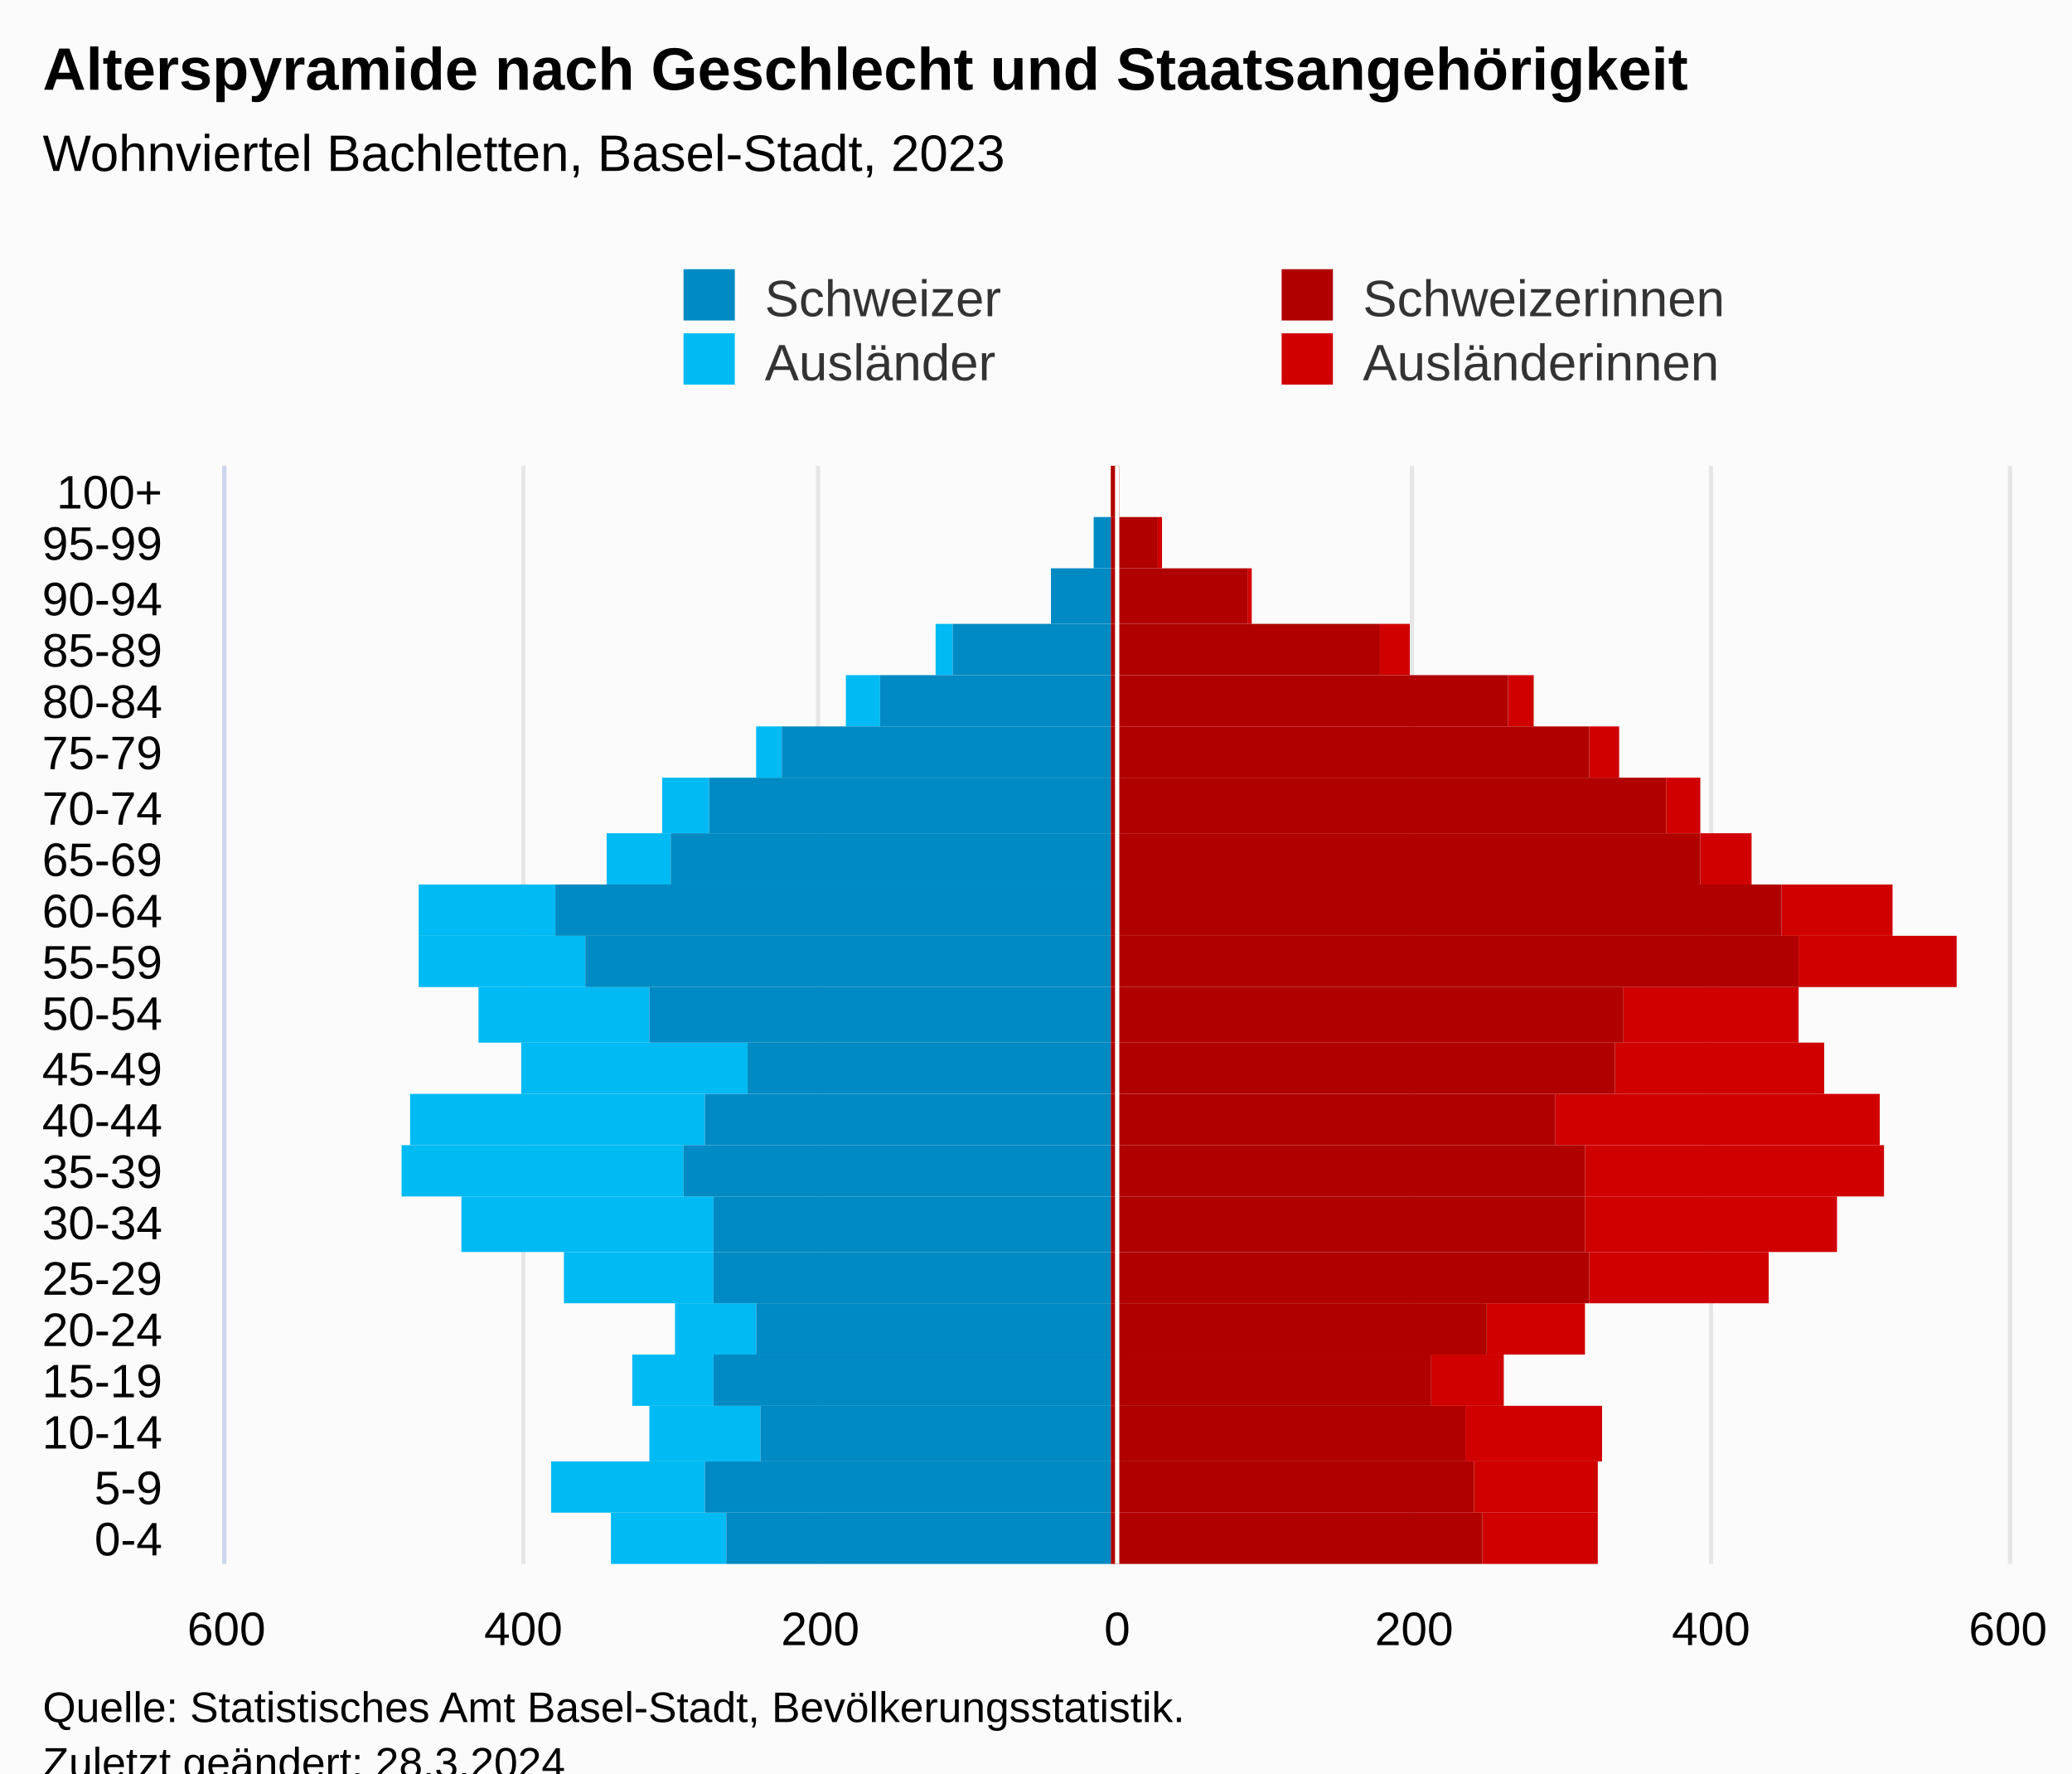
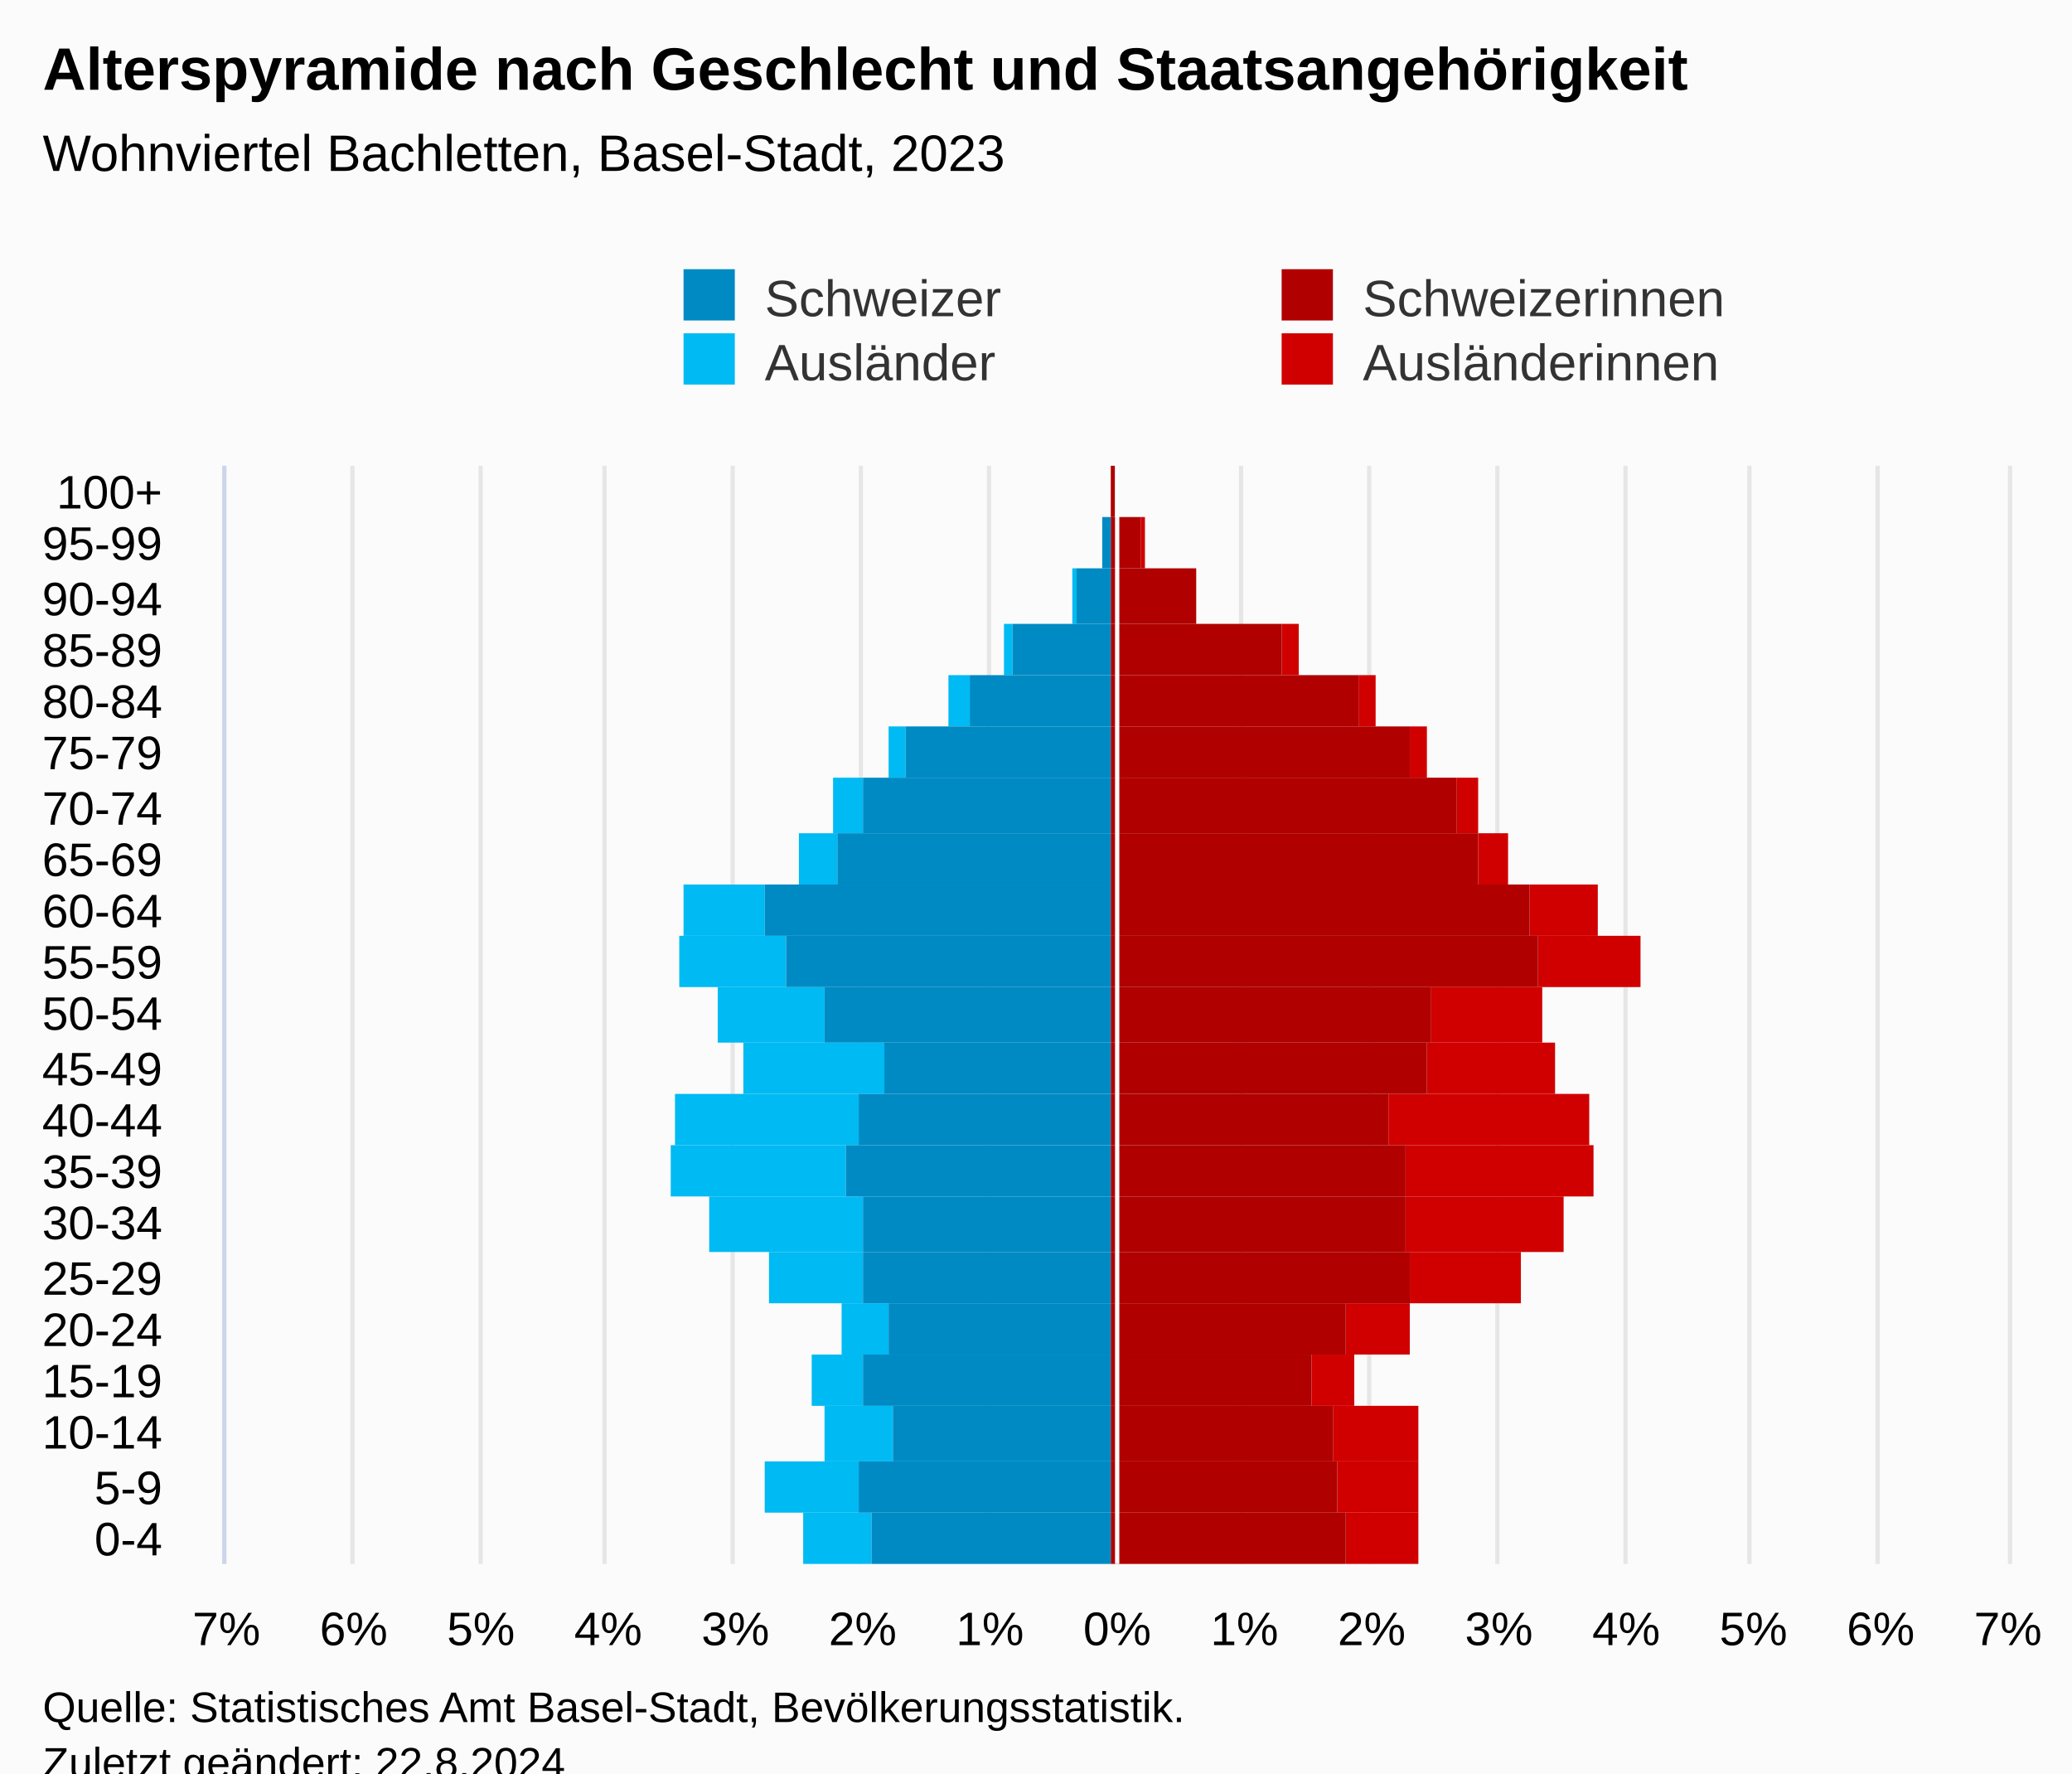
<svg xmlns="http://www.w3.org/2000/svg" version="1.1" class="highcharts-root" style="font-family:Arial;font-size:12px;" viewBox="0 0 485 415">
  <defs>
-     <clipPath id="highcharts-uap0cv0-113-">
+     <clipPath id="highcharts-6gdk76c-113-">
      <rect x="0" y="0" width="257" height="417" fill="none" />
    </clipPath>
-     <clipPath id="highcharts-uap0cv0-135-">
+     <clipPath id="highcharts-6gdk76c-135-">
      <rect x="0" y="0" width="257" height="417" fill="none" />
    </clipPath>
-     <clipPath id="highcharts-uap0cv0-220-">
+     <clipPath id="highcharts-6gdk76c-220-">
      <rect x="53" y="109" width="417" height="257" fill="none" />
    </clipPath>
  </defs>
  <rect fill="#fbfbfb" class="highcharts-background" x="0" y="0" width="485" height="428" rx="0" ry="0" />
  <rect fill="none" class="highcharts-plot-background" x="53" y="109" width="417" height="257" />
  <g class="highcharts-pane-group" data-z-index="0" />
  <g class="highcharts-grid highcharts-xaxis-grid" data-z-index="1">
    <path fill="none" data-z-index="1" class="highcharts-grid-line" d="M 53 354.5 L 470 354.5" opacity="1" />
    <path fill="none" data-z-index="1" class="highcharts-grid-line" d="M 53 342.5 L 470 342.5" opacity="1" />
    <path fill="none" data-z-index="1" class="highcharts-grid-line" d="M 53 329.5 L 470 329.5" opacity="1" />
    <path fill="none" data-z-index="1" class="highcharts-grid-line" d="M 53 317.5 L 470 317.5" opacity="1" />
    <path fill="none" data-z-index="1" class="highcharts-grid-line" d="M 53 305.5 L 470 305.5" opacity="1" />
    <path fill="none" data-z-index="1" class="highcharts-grid-line" d="M 53 293.5 L 470 293.5" opacity="1" />
    <path fill="none" data-z-index="1" class="highcharts-grid-line" d="M 53 280.5 L 470 280.5" opacity="1" />
    <path fill="none" data-z-index="1" class="highcharts-grid-line" d="M 53 268.5 L 470 268.5" opacity="1" />
    <path fill="none" data-z-index="1" class="highcharts-grid-line" d="M 53 256.5 L 470 256.5" opacity="1" />
    <path fill="none" data-z-index="1" class="highcharts-grid-line" d="M 53 244.5 L 470 244.5" opacity="1" />
    <path fill="none" data-z-index="1" class="highcharts-grid-line" d="M 53 231.5 L 470 231.5" opacity="1" />
    <path fill="none" data-z-index="1" class="highcharts-grid-line" d="M 53 219.5 L 470 219.5" opacity="1" />
    <path fill="none" data-z-index="1" class="highcharts-grid-line" d="M 53 207.5 L 470 207.5" opacity="1" />
    <path fill="none" data-z-index="1" class="highcharts-grid-line" d="M 53 195.5 L 470 195.5" opacity="1" />
    <path fill="none" data-z-index="1" class="highcharts-grid-line" d="M 53 182.5 L 470 182.5" opacity="1" />
    <path fill="none" data-z-index="1" class="highcharts-grid-line" d="M 53 170.5 L 470 170.5" opacity="1" />
    <path fill="none" data-z-index="1" class="highcharts-grid-line" d="M 53 158.5 L 470 158.5" opacity="1" />
    <path fill="none" data-z-index="1" class="highcharts-grid-line" d="M 53 146.5 L 470 146.5" opacity="1" />
    <path fill="none" data-z-index="1" class="highcharts-grid-line" d="M 53 133.5 L 470 133.5" opacity="1" />
    <path fill="none" data-z-index="1" class="highcharts-grid-line" d="M 53 121.5 L 470 121.5" opacity="1" />
    <path fill="none" data-z-index="1" class="highcharts-grid-line" d="M 53 109.5 L 470 109.5" opacity="1" />
    <path fill="none" data-z-index="1" class="highcharts-grid-line" d="M 53 366.5 L 470 366.5" opacity="1" />
  </g>
  <g class="highcharts-grid highcharts-yaxis-grid" data-z-index="1">
    <path fill="none" stroke="#e6e6e6" stroke-width="1" data-z-index="1" class="highcharts-grid-line" d="M 261.5 109 L 261.5 366" opacity="1" />
-     <path fill="none" stroke="#e6e6e6" stroke-width="1" data-z-index="1" class="highcharts-grid-line" d="M 330.5 109 L 330.5 366" opacity="1" />
-     <path fill="none" stroke="#e6e6e6" stroke-width="1" data-z-index="1" class="highcharts-grid-line" d="M 400.5 109 L 400.5 366" opacity="1" />
+     <path fill="none" stroke="#e6e6e6" stroke-width="1" data-z-index="1" class="highcharts-grid-line" d="M 290.5 109 L 290.5 366" opacity="1" />
+     <path fill="none" stroke="#e6e6e6" stroke-width="1" data-z-index="1" class="highcharts-grid-line" d="M 320.5 109 L 320.5 366" opacity="1" />
+     <path fill="none" stroke="#e6e6e6" stroke-width="1" data-z-index="1" class="highcharts-grid-line" d="M 350.5 109 L 350.5 366" opacity="1" />
+     <path fill="none" stroke="#e6e6e6" stroke-width="1" data-z-index="1" class="highcharts-grid-line" d="M 380.5 109 L 380.5 366" opacity="1" />
+     <path fill="none" stroke="#e6e6e6" stroke-width="1" data-z-index="1" class="highcharts-grid-line" d="M 409.5 109 L 409.5 366" opacity="1" />
+     <path fill="none" stroke="#e6e6e6" stroke-width="1" data-z-index="1" class="highcharts-grid-line" d="M 439.5 109 L 439.5 366" opacity="1" />
    <path fill="none" stroke="#e6e6e6" stroke-width="1" data-z-index="1" class="highcharts-grid-line" d="M 470.5 109 L 470.5 366" opacity="1" />
    <path fill="none" stroke="#e6e6e6" stroke-width="1" data-z-index="1" class="highcharts-grid-line" d="M 52.5 109 L 52.5 366" opacity="1" />
-     <path fill="none" stroke="#e6e6e6" stroke-width="1" data-z-index="1" class="highcharts-grid-line" d="M 122.5 109 L 122.5 366" opacity="1" />
-     <path fill="none" stroke="#e6e6e6" stroke-width="1" data-z-index="1" class="highcharts-grid-line" d="M 191.5 109 L 191.5 366" opacity="1" />
+     <path fill="none" stroke="#e6e6e6" stroke-width="1" data-z-index="1" class="highcharts-grid-line" d="M 82.5 109 L 82.5 366" opacity="1" />
+     <path fill="none" stroke="#e6e6e6" stroke-width="1" data-z-index="1" class="highcharts-grid-line" d="M 112.5 109 L 112.5 366" opacity="1" />
+     <path fill="none" stroke="#e6e6e6" stroke-width="1" data-z-index="1" class="highcharts-grid-line" d="M 141.5 109 L 141.5 366" opacity="1" />
+     <path fill="none" stroke="#e6e6e6" stroke-width="1" data-z-index="1" class="highcharts-grid-line" d="M 171.5 109 L 171.5 366" opacity="1" />
+     <path fill="none" stroke="#e6e6e6" stroke-width="1" data-z-index="1" class="highcharts-grid-line" d="M 201.5 109 L 201.5 366" opacity="1" />
+     <path fill="none" stroke="#e6e6e6" stroke-width="1" data-z-index="1" class="highcharts-grid-line" d="M 231.5 109 L 231.5 366" opacity="1" />
  </g>
  <rect fill="none" class="highcharts-plot-border" data-z-index="1" x="53" y="109" width="417" height="257" />
  <g class="highcharts-axis highcharts-xaxis" data-z-index="2">
    <path fill="none" class="highcharts-axis-line" stroke="#ccd6eb" stroke-width="1" data-z-index="7" d="M 52.5 109 L 52.5 366" />
  </g>
  <g class="highcharts-axis highcharts-yaxis" data-z-index="2">
    <path fill="none" class="highcharts-axis-line" data-z-index="7" d="M 53 366 L 470 366" />
  </g>
  <g class="highcharts-series-group" data-z-index="3">
-     <g class="highcharts-series highcharts-series-0 highcharts-bar-series" data-z-index="0.1" opacity="1" transform="translate(470,366) rotate(90) scale(-1,1) scale(1 1)" clip-path="url(#highcharts-uap0cv0-135-)" width="417" height="257">
-       <rect x="0" y="96" width="12" height="27" fill="#d00000" opacity="1" class="highcharts-point" />
-       <rect x="12" y="96" width="12" height="29" fill="#d00000" opacity="1" class="highcharts-point" />
-       <rect x="24" y="95" width="13" height="32" fill="#d00000" opacity="1" class="highcharts-point" />
-       <rect x="37" y="118" width="12" height="17" fill="#d00000" opacity="1" class="highcharts-point" />
-       <rect x="49" y="99" width="12" height="23" fill="#d00000" opacity="1" class="highcharts-point" />
-       <rect x="61" y="56" width="12" height="42" fill="#d00000" opacity="1" class="highcharts-point" />
-       <rect x="73" y="40" width="13" height="59" fill="#d00000" opacity="1" class="highcharts-point" />
-       <rect x="86" y="29" width="12" height="70" fill="#d00000" opacity="1" class="highcharts-point" />
-       <rect x="98" y="30" width="12" height="76" fill="#d00000" opacity="1" class="highcharts-point" />
-       <rect x="110" y="43" width="12" height="49" fill="#d00000" opacity="1" class="highcharts-point" />
-       <rect x="122" y="49" width="13" height="41" fill="#d00000" opacity="1" class="highcharts-point" />
-       <rect x="135" y="12" width="12" height="37" fill="#d00000" opacity="1" class="highcharts-point" />
-       <rect x="147" y="27" width="12" height="26" fill="#d00000" opacity="1" class="highcharts-point" />
-       <rect x="159" y="60" width="12" height="12" fill="#d00000" opacity="1" class="highcharts-point" />
-       <rect x="171" y="72" width="13" height="8" fill="#d00000" opacity="1" class="highcharts-point" />
-       <rect x="184" y="91" width="12" height="7" fill="#d00000" opacity="1" class="highcharts-point" />
-       <rect x="196" y="111" width="12" height="6" fill="#d00000" opacity="1" class="highcharts-point" />
-       <rect x="208" y="140" width="12" height="7" fill="#d00000" opacity="1" class="highcharts-point" />
-       <rect x="220" y="177" width="13" height="1" fill="#d00000" opacity="1" class="highcharts-point" />
-       <rect x="233" y="198" width="12" height="1" fill="#d00000" opacity="1" class="highcharts-point" />
-       <rect x="245" y="208" width="12" height="0" fill="#d00000" opacity="1" class="highcharts-point" />
+     <g class="highcharts-series highcharts-series-0 highcharts-bar-series" data-z-index="0.1" opacity="1" transform="translate(470,366) rotate(90) scale(-1,1) scale(1 1)" clip-path="url(#highcharts-6gdk76c-135-)" width="417" height="257">
+       <rect x="0" y="138" width="12" height="17" fill="#d00000" opacity="1" class="highcharts-point" />
+       <rect x="12" y="138" width="12" height="19" fill="#d00000" opacity="1" class="highcharts-point" />
+       <rect x="24" y="138" width="13" height="20" fill="#d00000" opacity="1" class="highcharts-point" />
+       <rect x="37" y="153" width="12" height="10" fill="#d00000" opacity="1" class="highcharts-point" />
+       <rect x="49" y="140" width="12" height="15" fill="#d00000" opacity="1" class="highcharts-point" />
+       <rect x="61" y="114" width="12" height="26" fill="#d00000" opacity="1" class="highcharts-point" />
+       <rect x="73" y="104" width="13" height="37" fill="#d00000" opacity="1" class="highcharts-point" />
+       <rect x="86" y="97" width="12" height="44" fill="#d00000" opacity="1" class="highcharts-point" />
+       <rect x="98" y="98" width="12" height="47" fill="#d00000" opacity="1" class="highcharts-point" />
+       <rect x="110" y="106" width="12" height="30" fill="#d00000" opacity="1" class="highcharts-point" />
+       <rect x="122" y="109" width="13" height="26" fill="#d00000" opacity="1" class="highcharts-point" />
+       <rect x="135" y="86" width="12" height="24" fill="#d00000" opacity="1" class="highcharts-point" />
+       <rect x="147" y="96" width="12" height="16" fill="#d00000" opacity="1" class="highcharts-point" />
+       <rect x="159" y="117" width="12" height="7" fill="#d00000" opacity="1" class="highcharts-point" />
+       <rect x="171" y="124" width="13" height="5" fill="#d00000" opacity="1" class="highcharts-point" />
+       <rect x="184" y="136" width="12" height="4" fill="#d00000" opacity="1" class="highcharts-point" />
+       <rect x="196" y="148" width="12" height="4" fill="#d00000" opacity="1" class="highcharts-point" />
+       <rect x="208" y="166" width="12" height="4" fill="#d00000" opacity="1" class="highcharts-point" />
+       <rect x="220" y="190" width="13" height="0" fill="#d00000" opacity="1" class="highcharts-point" />
+       <rect x="233" y="202" width="12" height="1" fill="#d00000" opacity="1" class="highcharts-point" />
+       <rect x="245" y="209" width="12" height="0" fill="#d00000" opacity="1" class="highcharts-point" />
    </g>
    <g class="highcharts-markers highcharts-series-0 highcharts-bar-series" data-z-index="0.1" opacity="1" transform="translate(470,366) rotate(90) scale(-1,1) scale(1 1)" clip-path="none" />
-     <g class="highcharts-series highcharts-series-1 highcharts-bar-series" data-z-index="0.1" opacity="1" transform="translate(470,366) rotate(90) scale(-1,1) scale(1 1)" clip-path="url(#highcharts-uap0cv0-135-)" width="417" height="257">
-       <rect x="0" y="300" width="12" height="27" fill="#00bAf3" opacity="1" class="highcharts-point highcharts-negative" />
-       <rect x="12" y="305" width="12" height="36" fill="#00bAf3" opacity="1" class="highcharts-point highcharts-negative" />
-       <rect x="24" y="292" width="13" height="26" fill="#00bAf3" opacity="1" class="highcharts-point highcharts-negative" />
-       <rect x="37" y="303" width="12" height="19" fill="#00bAf3" opacity="1" class="highcharts-point highcharts-negative" />
-       <rect x="49" y="293" width="12" height="19" fill="#00bAf3" opacity="1" class="highcharts-point highcharts-negative" />
-       <rect x="61" y="303" width="12" height="35" fill="#00bAf3" opacity="1" class="highcharts-point highcharts-negative" />
-       <rect x="73" y="303" width="13" height="59" fill="#00bAf3" opacity="1" class="highcharts-point highcharts-negative" />
-       <rect x="86" y="310" width="12" height="66" fill="#00bAf3" opacity="1" class="highcharts-point highcharts-negative" />
-       <rect x="98" y="305" width="12" height="69" fill="#00bAf3" opacity="1" class="highcharts-point highcharts-negative" />
-       <rect x="110" y="295" width="12" height="53" fill="#00bAf3" opacity="1" class="highcharts-point highcharts-negative" />
-       <rect x="122" y="318" width="13" height="40" fill="#00bAf3" opacity="1" class="highcharts-point highcharts-negative" />
-       <rect x="135" y="333" width="12" height="39" fill="#00bAf3" opacity="1" class="highcharts-point highcharts-negative" />
-       <rect x="147" y="340" width="12" height="32" fill="#00bAf3" opacity="1" class="highcharts-point highcharts-negative" />
-       <rect x="159" y="313" width="12" height="15" fill="#00bAf3" opacity="1" class="highcharts-point highcharts-negative" />
-       <rect x="171" y="304" width="13" height="11" fill="#00bAf3" opacity="1" class="highcharts-point highcharts-negative" />
-       <rect x="184" y="287" width="12" height="6" fill="#00bAf3" opacity="1" class="highcharts-point highcharts-negative" />
-       <rect x="196" y="264" width="12" height="8" fill="#00bAf3" opacity="1" class="highcharts-point highcharts-negative" />
-       <rect x="208" y="247" width="12" height="4" fill="#00bAf3" opacity="1" class="highcharts-point highcharts-negative" />
-       <rect x="220" y="224" width="13" height="0" fill="#00bAf3" opacity="1" class="highcharts-point highcharts-negative" />
-       <rect x="233" y="214" width="12" height="0" fill="#00bAf3" opacity="1" class="highcharts-point highcharts-negative" />
+     <g class="highcharts-series highcharts-series-1 highcharts-bar-series" data-z-index="0.1" opacity="1" transform="translate(470,366) rotate(90) scale(-1,1) scale(1 1)" clip-path="url(#highcharts-6gdk76c-135-)" width="417" height="257">
+       <rect x="0" y="266" width="12" height="16" fill="#00bAf3" opacity="1" class="highcharts-point highcharts-negative" />
+       <rect x="12" y="269" width="12" height="22" fill="#00bAf3" opacity="1" class="highcharts-point highcharts-negative" />
+       <rect x="24" y="261" width="13" height="16" fill="#00bAf3" opacity="1" class="highcharts-point highcharts-negative" />
+       <rect x="37" y="268" width="12" height="12" fill="#00bAf3" opacity="1" class="highcharts-point highcharts-negative" />
+       <rect x="49" y="262" width="12" height="11" fill="#00bAf3" opacity="1" class="highcharts-point highcharts-negative" />
+       <rect x="61" y="268" width="12" height="22" fill="#00bAf3" opacity="1" class="highcharts-point highcharts-negative" />
+       <rect x="73" y="268" width="13" height="36" fill="#00bAf3" opacity="1" class="highcharts-point highcharts-negative" />
+       <rect x="86" y="272" width="12" height="41" fill="#00bAf3" opacity="1" class="highcharts-point highcharts-negative" />
+       <rect x="98" y="269" width="12" height="43" fill="#00bAf3" opacity="1" class="highcharts-point highcharts-negative" />
+       <rect x="110" y="263" width="12" height="33" fill="#00bAf3" opacity="1" class="highcharts-point highcharts-negative" />
+       <rect x="122" y="277" width="13" height="25" fill="#00bAf3" opacity="1" class="highcharts-point highcharts-negative" />
+       <rect x="135" y="286" width="12" height="25" fill="#00bAf3" opacity="1" class="highcharts-point highcharts-negative" />
+       <rect x="147" y="291" width="12" height="19" fill="#00bAf3" opacity="1" class="highcharts-point highcharts-negative" />
+       <rect x="159" y="274" width="12" height="9" fill="#00bAf3" opacity="1" class="highcharts-point highcharts-negative" />
+       <rect x="171" y="268" width="13" height="7" fill="#00bAf3" opacity="1" class="highcharts-point highcharts-negative" />
+       <rect x="184" y="258" width="12" height="4" fill="#00bAf3" opacity="1" class="highcharts-point highcharts-negative" />
+       <rect x="196" y="243" width="12" height="5" fill="#00bAf3" opacity="1" class="highcharts-point highcharts-negative" />
+       <rect x="208" y="233" width="12" height="2" fill="#00bAf3" opacity="1" class="highcharts-point highcharts-negative" />
+       <rect x="220" y="218" width="13" height="1" fill="#00bAf3" opacity="1" class="highcharts-point highcharts-negative" />
+       <rect x="233" y="212" width="12" height="0" fill="#00bAf3" opacity="1" class="highcharts-point highcharts-negative" />
      <rect x="245" y="210" width="12" height="0" fill="#00bAf3" opacity="1" class="highcharts-point" />
    </g>
    <g class="highcharts-markers highcharts-series-1 highcharts-bar-series" data-z-index="0.1" opacity="1" transform="translate(470,366) rotate(90) scale(-1,1) scale(1 1)" clip-path="none" />
-     <g class="highcharts-series highcharts-series-2 highcharts-bar-series" data-z-index="0.1" opacity="1" transform="translate(470,366) rotate(90) scale(-1,1) scale(1 1)" clip-path="url(#highcharts-uap0cv0-135-)" width="417" height="257">
-       <rect x="0" y="123" width="12" height="87" fill="#B00000" opacity="1" class="highcharts-point" />
-       <rect x="12" y="125" width="12" height="85" fill="#B00000" opacity="1" class="highcharts-point" />
-       <rect x="24" y="127" width="13" height="83" fill="#B00000" opacity="1" class="highcharts-point" />
-       <rect x="37" y="135" width="12" height="75" fill="#B00000" opacity="1" class="highcharts-point" />
-       <rect x="49" y="122" width="12" height="88" fill="#B00000" opacity="1" class="highcharts-point" />
-       <rect x="61" y="98" width="12" height="112" fill="#B00000" opacity="1" class="highcharts-point" />
-       <rect x="73" y="99" width="13" height="111" fill="#B00000" opacity="1" class="highcharts-point" />
-       <rect x="86" y="99" width="12" height="111" fill="#B00000" opacity="1" class="highcharts-point" />
-       <rect x="98" y="106" width="12" height="104" fill="#B00000" opacity="1" class="highcharts-point" />
-       <rect x="110" y="92" width="12" height="118" fill="#B00000" opacity="1" class="highcharts-point" />
-       <rect x="122" y="90" width="13" height="120" fill="#B00000" opacity="1" class="highcharts-point" />
-       <rect x="135" y="49" width="12" height="161" fill="#B00000" opacity="1" class="highcharts-point" />
-       <rect x="147" y="53" width="12" height="157" fill="#B00000" opacity="1" class="highcharts-point" />
-       <rect x="159" y="72" width="12" height="138" fill="#B00000" opacity="1" class="highcharts-point" />
-       <rect x="171" y="80" width="13" height="130" fill="#B00000" opacity="1" class="highcharts-point" />
-       <rect x="184" y="98" width="12" height="112" fill="#B00000" opacity="1" class="highcharts-point" />
-       <rect x="196" y="117" width="12" height="93" fill="#B00000" opacity="1" class="highcharts-point" />
-       <rect x="208" y="147" width="12" height="63" fill="#B00000" opacity="1" class="highcharts-point" />
-       <rect x="220" y="178" width="13" height="32" fill="#B00000" opacity="1" class="highcharts-point" />
-       <rect x="233" y="199" width="12" height="11" fill="#B00000" opacity="1" class="highcharts-point" />
-       <rect x="245" y="208" width="12" height="2" fill="#B00000" opacity="1" class="highcharts-point" />
+     <g class="highcharts-series highcharts-series-2 highcharts-bar-series" data-z-index="0.1" opacity="1" transform="translate(470,366) rotate(90) scale(-1,1) scale(1 1)" clip-path="url(#highcharts-6gdk76c-135-)" width="417" height="257">
+       <rect x="0" y="155" width="12" height="55" fill="#B00000" opacity="1" class="highcharts-point" />
+       <rect x="12" y="157" width="12" height="53" fill="#B00000" opacity="1" class="highcharts-point" />
+       <rect x="24" y="158" width="13" height="52" fill="#B00000" opacity="1" class="highcharts-point" />
+       <rect x="37" y="163" width="12" height="47" fill="#B00000" opacity="1" class="highcharts-point" />
+       <rect x="49" y="155" width="12" height="55" fill="#B00000" opacity="1" class="highcharts-point" />
+       <rect x="61" y="140" width="12" height="70" fill="#B00000" opacity="1" class="highcharts-point" />
+       <rect x="73" y="141" width="13" height="69" fill="#B00000" opacity="1" class="highcharts-point" />
+       <rect x="86" y="141" width="12" height="69" fill="#B00000" opacity="1" class="highcharts-point" />
+       <rect x="98" y="145" width="12" height="65" fill="#B00000" opacity="1" class="highcharts-point" />
+       <rect x="110" y="136" width="12" height="74" fill="#B00000" opacity="1" class="highcharts-point" />
+       <rect x="122" y="135" width="13" height="75" fill="#B00000" opacity="1" class="highcharts-point" />
+       <rect x="135" y="110" width="12" height="100" fill="#B00000" opacity="1" class="highcharts-point" />
+       <rect x="147" y="112" width="12" height="98" fill="#B00000" opacity="1" class="highcharts-point" />
+       <rect x="159" y="124" width="12" height="86" fill="#B00000" opacity="1" class="highcharts-point" />
+       <rect x="171" y="129" width="13" height="81" fill="#B00000" opacity="1" class="highcharts-point" />
+       <rect x="184" y="140" width="12" height="70" fill="#B00000" opacity="1" class="highcharts-point" />
+       <rect x="196" y="152" width="12" height="58" fill="#B00000" opacity="1" class="highcharts-point" />
+       <rect x="208" y="170" width="12" height="40" fill="#B00000" opacity="1" class="highcharts-point" />
+       <rect x="220" y="190" width="13" height="20" fill="#B00000" opacity="1" class="highcharts-point" />
+       <rect x="233" y="203" width="12" height="7" fill="#B00000" opacity="1" class="highcharts-point" />
+       <rect x="245" y="209" width="12" height="1" fill="#B00000" opacity="1" class="highcharts-point" />
    </g>
    <g class="highcharts-markers highcharts-series-2 highcharts-bar-series" data-z-index="0.1" opacity="1" transform="translate(470,366) rotate(90) scale(-1,1) scale(1 1)" clip-path="none" />
-     <g class="highcharts-series highcharts-series-3 highcharts-bar-series" data-z-index="0.1" opacity="1" transform="translate(470,366) rotate(90) scale(-1,1) scale(1 1)" clip-path="url(#highcharts-uap0cv0-135-)" width="417" height="257">
-       <rect x="0" y="210" width="12" height="90" fill="#008AC3" opacity="1" class="highcharts-point highcharts-negative" />
-       <rect x="12" y="210" width="12" height="95" fill="#008AC3" opacity="1" class="highcharts-point highcharts-negative" />
-       <rect x="24" y="210" width="13" height="82" fill="#008AC3" opacity="1" class="highcharts-point highcharts-negative" />
-       <rect x="37" y="210" width="12" height="93" fill="#008AC3" opacity="1" class="highcharts-point highcharts-negative" />
-       <rect x="49" y="210" width="12" height="83" fill="#008AC3" opacity="1" class="highcharts-point highcharts-negative" />
-       <rect x="61" y="210" width="12" height="93" fill="#008AC3" opacity="1" class="highcharts-point highcharts-negative" />
-       <rect x="73" y="210" width="13" height="93" fill="#008AC3" opacity="1" class="highcharts-point highcharts-negative" />
-       <rect x="86" y="210" width="12" height="100" fill="#008AC3" opacity="1" class="highcharts-point highcharts-negative" />
-       <rect x="98" y="210" width="12" height="95" fill="#008AC3" opacity="1" class="highcharts-point highcharts-negative" />
-       <rect x="110" y="210" width="12" height="85" fill="#008AC3" opacity="1" class="highcharts-point highcharts-negative" />
-       <rect x="122" y="210" width="13" height="108" fill="#008AC3" opacity="1" class="highcharts-point highcharts-negative" />
-       <rect x="135" y="210" width="12" height="123" fill="#008AC3" opacity="1" class="highcharts-point highcharts-negative" />
-       <rect x="147" y="210" width="12" height="130" fill="#008AC3" opacity="1" class="highcharts-point highcharts-negative" />
-       <rect x="159" y="210" width="12" height="103" fill="#008AC3" opacity="1" class="highcharts-point highcharts-negative" />
-       <rect x="171" y="210" width="13" height="94" fill="#008AC3" opacity="1" class="highcharts-point highcharts-negative" />
-       <rect x="184" y="210" width="12" height="77" fill="#008AC3" opacity="1" class="highcharts-point highcharts-negative" />
-       <rect x="196" y="210" width="12" height="54" fill="#008AC3" opacity="1" class="highcharts-point highcharts-negative" />
-       <rect x="208" y="210" width="12" height="37" fill="#008AC3" opacity="1" class="highcharts-point highcharts-negative" />
-       <rect x="220" y="210" width="13" height="14" fill="#008AC3" opacity="1" class="highcharts-point highcharts-negative" />
-       <rect x="233" y="210" width="12" height="4" fill="#008AC3" opacity="1" class="highcharts-point highcharts-negative" />
+     <g class="highcharts-series highcharts-series-3 highcharts-bar-series" data-z-index="0.1" opacity="1" transform="translate(470,366) rotate(90) scale(-1,1) scale(1 1)" clip-path="url(#highcharts-6gdk76c-135-)" width="417" height="257">
+       <rect x="0" y="210" width="12" height="56" fill="#008AC3" opacity="1" class="highcharts-point highcharts-negative" />
+       <rect x="12" y="210" width="12" height="59" fill="#008AC3" opacity="1" class="highcharts-point highcharts-negative" />
+       <rect x="24" y="210" width="13" height="51" fill="#008AC3" opacity="1" class="highcharts-point highcharts-negative" />
+       <rect x="37" y="210" width="12" height="58" fill="#008AC3" opacity="1" class="highcharts-point highcharts-negative" />
+       <rect x="49" y="210" width="12" height="52" fill="#008AC3" opacity="1" class="highcharts-point highcharts-negative" />
+       <rect x="61" y="210" width="12" height="58" fill="#008AC3" opacity="1" class="highcharts-point highcharts-negative" />
+       <rect x="73" y="210" width="13" height="58" fill="#008AC3" opacity="1" class="highcharts-point highcharts-negative" />
+       <rect x="86" y="210" width="12" height="62" fill="#008AC3" opacity="1" class="highcharts-point highcharts-negative" />
+       <rect x="98" y="210" width="12" height="59" fill="#008AC3" opacity="1" class="highcharts-point highcharts-negative" />
+       <rect x="110" y="210" width="12" height="53" fill="#008AC3" opacity="1" class="highcharts-point highcharts-negative" />
+       <rect x="122" y="210" width="13" height="67" fill="#008AC3" opacity="1" class="highcharts-point highcharts-negative" />
+       <rect x="135" y="210" width="12" height="76" fill="#008AC3" opacity="1" class="highcharts-point highcharts-negative" />
+       <rect x="147" y="210" width="12" height="81" fill="#008AC3" opacity="1" class="highcharts-point highcharts-negative" />
+       <rect x="159" y="210" width="12" height="64" fill="#008AC3" opacity="1" class="highcharts-point highcharts-negative" />
+       <rect x="171" y="210" width="13" height="58" fill="#008AC3" opacity="1" class="highcharts-point highcharts-negative" />
+       <rect x="184" y="210" width="12" height="48" fill="#008AC3" opacity="1" class="highcharts-point highcharts-negative" />
+       <rect x="196" y="210" width="12" height="33" fill="#008AC3" opacity="1" class="highcharts-point highcharts-negative" />
+       <rect x="208" y="210" width="12" height="23" fill="#008AC3" opacity="1" class="highcharts-point highcharts-negative" />
+       <rect x="220" y="210" width="13" height="8" fill="#008AC3" opacity="1" class="highcharts-point highcharts-negative" />
+       <rect x="233" y="210" width="12" height="2" fill="#008AC3" opacity="1" class="highcharts-point highcharts-negative" />
      <rect x="245" y="210" width="12" height="0" fill="#008AC3" opacity="1" class="highcharts-point highcharts-negative" />
    </g>
    <g class="highcharts-markers highcharts-series-3 highcharts-bar-series" data-z-index="0.1" opacity="1" transform="translate(470,366) rotate(90) scale(-1,1) scale(1 1)" clip-path="none" />
-     <g class="highcharts-series highcharts-series-4 highcharts-bar-series highcharts-color-0" visibility="hidden" data-z-index="0.1" opacity="1" transform="translate(470,366) rotate(90) scale(-1,1) scale(1 1)" clip-path="url(#highcharts-uap0cv0-135-)" />
+     <g class="highcharts-series highcharts-series-4 highcharts-bar-series highcharts-color-0" visibility="hidden" data-z-index="0.1" opacity="1" transform="translate(470,366) rotate(90) scale(-1,1) scale(1 1)" clip-path="url(#highcharts-6gdk76c-135-)" />
    <g class="highcharts-markers highcharts-series-4 highcharts-bar-series highcharts-color-0" visibility="hidden" data-z-index="0.1" opacity="1" transform="translate(470,366) rotate(90) scale(-1,1) scale(1 1)" clip-path="none" />
  </g>
  <text x="10" text-anchor="start" class="highcharts-title" data-z-index="4" style="color:#000000;font-size:14px;font-weight:bold;fill:#000000;" y="21">
    <tspan>Alterspyramide nach Geschlecht und Staatsangehörigkeit</tspan>
  </text>
  <text x="10" text-anchor="start" class="highcharts-subtitle" data-z-index="4" style="color:#000000;font-size:12px;font-weight:normal;font-family:Arial;fill:#000000;" y="40">
    <tspan>Wohnviertel Bachletten, Basel-Stadt, 2023</tspan>
  </text>
  <text x="10" text-anchor="start" class="highcharts-caption" data-z-index="4" style="color:#666666;fill:#666666;" y="400" />
  <g class="highcharts-plot-lines-4" data-z-index="4">
    <path fill="none" class="highcharts-plot-line " stroke="white" stroke-width="1" d="M 261.5 109 L 261.5 366" />
  </g>
  <g class="highcharts-legend" data-z-index="7" transform="translate(150,56)">
    <rect fill="none" class="highcharts-legend-box" rx="0" ry="0" x="0" y="0" width="276" height="41" visibility="visible" />
    <g data-z-index="1">
      <g>
        <g class="highcharts-legend-item highcharts-bar-series highcharts-color-undefined highcharts-series-3" data-z-index="1" transform="translate(8,3)">
          <text x="21" style="color:#333333;cursor:pointer;font-size:12px;font-weight:normal;fill:#333333;" text-anchor="start" data-z-index="2" y="15">
            <tspan>Schweizer</tspan>
          </text>
          <rect x="2" y="4" width="12" height="12" fill="#008AC3" class="highcharts-point" data-z-index="3" />
        </g>
        <g class="highcharts-legend-item highcharts-bar-series highcharts-color-undefined highcharts-series-2" data-z-index="1" transform="translate(148,3)">
          <text x="21" y="15" style="color:#333333;cursor:pointer;font-size:12px;font-weight:normal;fill:#333333;" text-anchor="start" data-z-index="2">
            <tspan>Schweizerinnen</tspan>
          </text>
          <rect x="2" y="4" width="12" height="12" fill="#B00000" class="highcharts-point" data-z-index="3" />
        </g>
        <g class="highcharts-legend-item highcharts-bar-series highcharts-color-undefined highcharts-series-1" data-z-index="1" transform="translate(8,18)">
          <text x="21" y="15" style="color:#333333;cursor:pointer;font-size:12px;font-weight:normal;fill:#333333;" text-anchor="start" data-z-index="2">
            <tspan>Ausländer</tspan>
          </text>
          <rect x="2" y="4" width="12" height="12" fill="#00bAf3" class="highcharts-point" data-z-index="3" />
        </g>
        <g class="highcharts-legend-item highcharts-bar-series highcharts-color-undefined highcharts-series-0" data-z-index="1" transform="translate(148,18)">
          <text x="21" y="15" style="color:#333333;cursor:pointer;font-size:12px;font-weight:normal;fill:#333333;" text-anchor="start" data-z-index="2">
            <tspan>Ausländerinnen</tspan>
          </text>
          <rect x="2" y="4" width="12" height="12" fill="#d00000" class="highcharts-point" data-z-index="3" />
        </g>
      </g>
    </g>
  </g>
  <g class="highcharts-axis-labels highcharts-xaxis-labels" data-z-index="7">
    <text x="38" style="color:#000000;cursor:default;font-size:11px;fill:#000000;" text-anchor="end" transform="translate(0,0)" y="364" opacity="1">0-4</text>
    <text x="38" style="color:#000000;cursor:default;font-size:11px;fill:#000000;" text-anchor="end" transform="translate(0,0)" y="352" opacity="1">5-9</text>
    <text x="38" style="color:#000000;cursor:default;font-size:11px;fill:#000000;" text-anchor="end" transform="translate(0,0)" y="339" opacity="1">10-14</text>
    <text x="38" style="color:#000000;cursor:default;font-size:11px;fill:#000000;" text-anchor="end" transform="translate(0,0)" y="327" opacity="1">15-19</text>
    <text x="38" style="color:#000000;cursor:default;font-size:11px;fill:#000000;" text-anchor="end" transform="translate(0,0)" y="315" opacity="1">20-24</text>
    <text x="38" style="color:#000000;cursor:default;font-size:11px;fill:#000000;" text-anchor="end" transform="translate(0,0)" y="303" opacity="1">25-29</text>
    <text x="38" style="color:#000000;cursor:default;font-size:11px;fill:#000000;" text-anchor="end" transform="translate(0,0)" y="290" opacity="1">30-34</text>
    <text x="38" style="color:#000000;cursor:default;font-size:11px;fill:#000000;" text-anchor="end" transform="translate(0,0)" y="278" opacity="1">35-39</text>
    <text x="38" style="color:#000000;cursor:default;font-size:11px;fill:#000000;" text-anchor="end" transform="translate(0,0)" y="266" opacity="1">40-44</text>
    <text x="38" style="color:#000000;cursor:default;font-size:11px;fill:#000000;" text-anchor="end" transform="translate(0,0)" y="254" opacity="1">45-49</text>
    <text x="38" style="color:#000000;cursor:default;font-size:11px;fill:#000000;" text-anchor="end" transform="translate(0,0)" y="241" opacity="1">50-54</text>
    <text x="38" style="color:#000000;cursor:default;font-size:11px;fill:#000000;" text-anchor="end" transform="translate(0,0)" y="229" opacity="1">55-59</text>
    <text x="38" style="color:#000000;cursor:default;font-size:11px;fill:#000000;" text-anchor="end" transform="translate(0,0)" y="217" opacity="1">60-64</text>
    <text x="38" style="color:#000000;cursor:default;font-size:11px;fill:#000000;" text-anchor="end" transform="translate(0,0)" y="205" opacity="1">65-69</text>
    <text x="38" style="color:#000000;cursor:default;font-size:11px;fill:#000000;" text-anchor="end" transform="translate(0,0)" y="193" opacity="1">70-74</text>
    <text x="38" style="color:#000000;cursor:default;font-size:11px;fill:#000000;" text-anchor="end" transform="translate(0,0)" y="180" opacity="1">75-79</text>
    <text x="38" style="color:#000000;cursor:default;font-size:11px;fill:#000000;" text-anchor="end" transform="translate(0,0)" y="168" opacity="1">80-84</text>
    <text x="38" style="color:#000000;cursor:default;font-size:11px;fill:#000000;" text-anchor="end" transform="translate(0,0)" y="156" opacity="1">85-89</text>
    <text x="38" style="color:#000000;cursor:default;font-size:11px;fill:#000000;" text-anchor="end" transform="translate(0,0)" y="144" opacity="1">90-94</text>
    <text x="38" style="color:#000000;cursor:default;font-size:11px;fill:#000000;" text-anchor="end" transform="translate(0,0)" y="131" opacity="1">95-99</text>
    <text x="38" style="color:#000000;cursor:default;font-size:11px;fill:#000000;" text-anchor="end" transform="translate(0,0)" y="119" opacity="1">100+</text>
  </g>
  <g class="highcharts-axis-labels highcharts-yaxis-labels" data-z-index="7">
-     <text x="261.5" style="color:#000000;cursor:default;font-size:11px;fill:#000000;" text-anchor="middle" transform="translate(0,0)" y="385" opacity="1">0</text>
-     <text x="331" style="color:#000000;cursor:default;font-size:11px;fill:#000000;" text-anchor="middle" transform="translate(0,0)" y="385" opacity="1">200</text>
-     <text x="400.5" style="color:#000000;cursor:default;font-size:11px;fill:#000000;" text-anchor="middle" transform="translate(0,0)" y="385" opacity="1">400</text>
-     <text x="470" style="color:#000000;cursor:default;font-size:11px;fill:#000000;" text-anchor="middle" transform="translate(0,0)" y="385" opacity="1">600</text>
-     <text x="53" style="color:#000000;cursor:default;font-size:11px;fill:#000000;" text-anchor="middle" transform="translate(0,0)" y="385" opacity="1">600</text>
-     <text x="122.5" style="color:#000000;cursor:default;font-size:11px;fill:#000000;" text-anchor="middle" transform="translate(0,0)" y="385" opacity="1">400</text>
-     <text x="192" style="color:#000000;cursor:default;font-size:11px;fill:#000000;" text-anchor="middle" transform="translate(0,0)" y="385" opacity="1">200</text>
+     <text x="261.5" style="color:#000000;cursor:default;font-size:11px;fill:#000000;" text-anchor="middle" transform="translate(0,0)" y="385" opacity="1">0%</text>
+     <text x="231.714" style="color:#000000;cursor:default;font-size:11px;fill:#000000;" text-anchor="middle" transform="translate(0,0)" y="385" opacity="1">1%</text>
+     <text x="201.929" style="color:#000000;cursor:default;font-size:11px;fill:#000000;" text-anchor="middle" transform="translate(0,0)" y="385" opacity="1">2%</text>
+     <text x="172.143" style="color:#000000;cursor:default;font-size:11px;fill:#000000;" text-anchor="middle" transform="translate(0,0)" y="385" opacity="1">3%</text>
+     <text x="142.357" style="color:#000000;cursor:default;font-size:11px;fill:#000000;" text-anchor="middle" transform="translate(0,0)" y="385" opacity="1">4%</text>
+     <text x="112.571" style="color:#000000;cursor:default;font-size:11px;fill:#000000;" text-anchor="middle" transform="translate(0,0)" y="385" opacity="1">5%</text>
+     <text x="82.786" style="color:#000000;cursor:default;font-size:11px;fill:#000000;" text-anchor="middle" transform="translate(0,0)" y="385" opacity="1">6%</text>
+     <text x="53" style="color:#000000;cursor:default;font-size:11px;fill:#000000;" text-anchor="middle" transform="translate(0,0)" y="385" opacity="1">7%</text>
+     <text x="291.286" y="385" style="color:#000000;cursor:default;font-size:11px;fill:#000000;" opacity="1" text-anchor="middle" transform="translate(0,0)">1%</text>
+     <text x="321.071" y="385" style="color:#000000;cursor:default;font-size:11px;fill:#000000;" opacity="1" text-anchor="middle" transform="translate(0,0)">2%</text>
+     <text x="350.857" y="385" style="color:#000000;cursor:default;font-size:11px;fill:#000000;" opacity="1" text-anchor="middle" transform="translate(0,0)">3%</text>
+     <text x="380.643" y="385" style="color:#000000;cursor:default;font-size:11px;fill:#000000;" opacity="1" text-anchor="middle" transform="translate(0,0)">4%</text>
+     <text x="410.429" y="385" style="color:#000000;cursor:default;font-size:11px;fill:#000000;" opacity="1" text-anchor="middle" transform="translate(0,0)">5%</text>
+     <text x="440.214" y="385" style="color:#000000;cursor:default;font-size:11px;fill:#000000;" opacity="1" text-anchor="middle" transform="translate(0,0)">6%</text>
+     <text x="470" y="385" style="color:#000000;cursor:default;font-size:11px;fill:#000000;" opacity="1" text-anchor="middle" transform="translate(0,0)">7%</text>
  </g>
  <text x="10" class="highcharts-credits" text-anchor="start" data-z-index="8" style="cursor:default;color:#000000;font-size:10px;fill:#000000;" y="403">
    <tspan>Quelle: Statistisches Amt Basel-Stadt, Bevölkerungsstatistik.</tspan>
-     <tspan x="10" dy="13">Zuletzt geändert: 28.3.2024</tspan>
+     <tspan x="10" dy="13">Zuletzt geändert: 22.8.2024</tspan>
  </text>
-   <g class="highcharts-control-points" data-z-index="99" clip-path="url(#highcharts-uap0cv0-220-)" />
+   <g class="highcharts-control-points" data-z-index="99" clip-path="url(#highcharts-6gdk76c-220-)" />
</svg>
